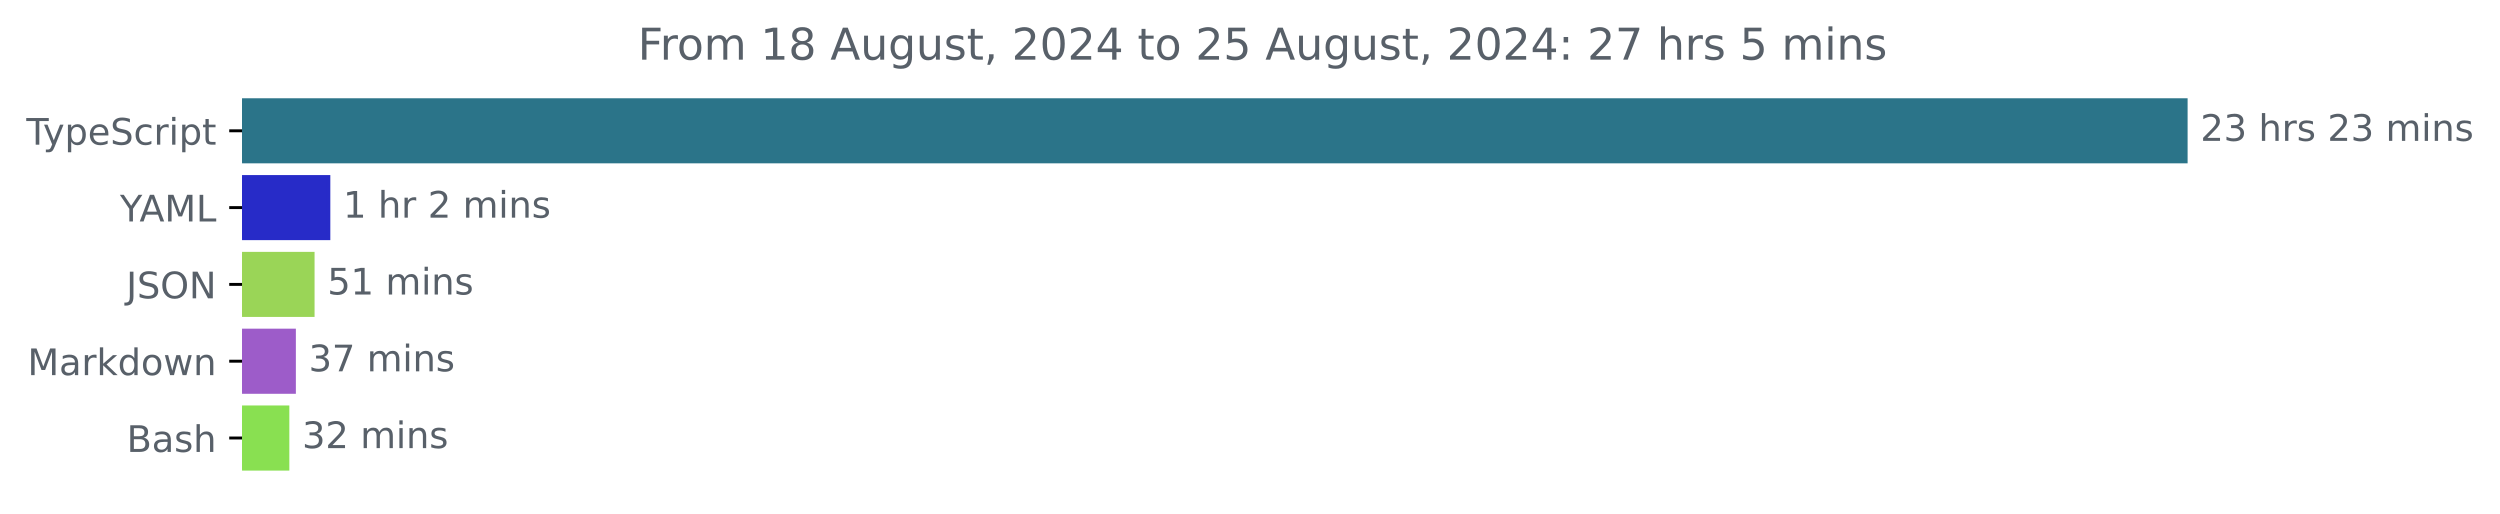
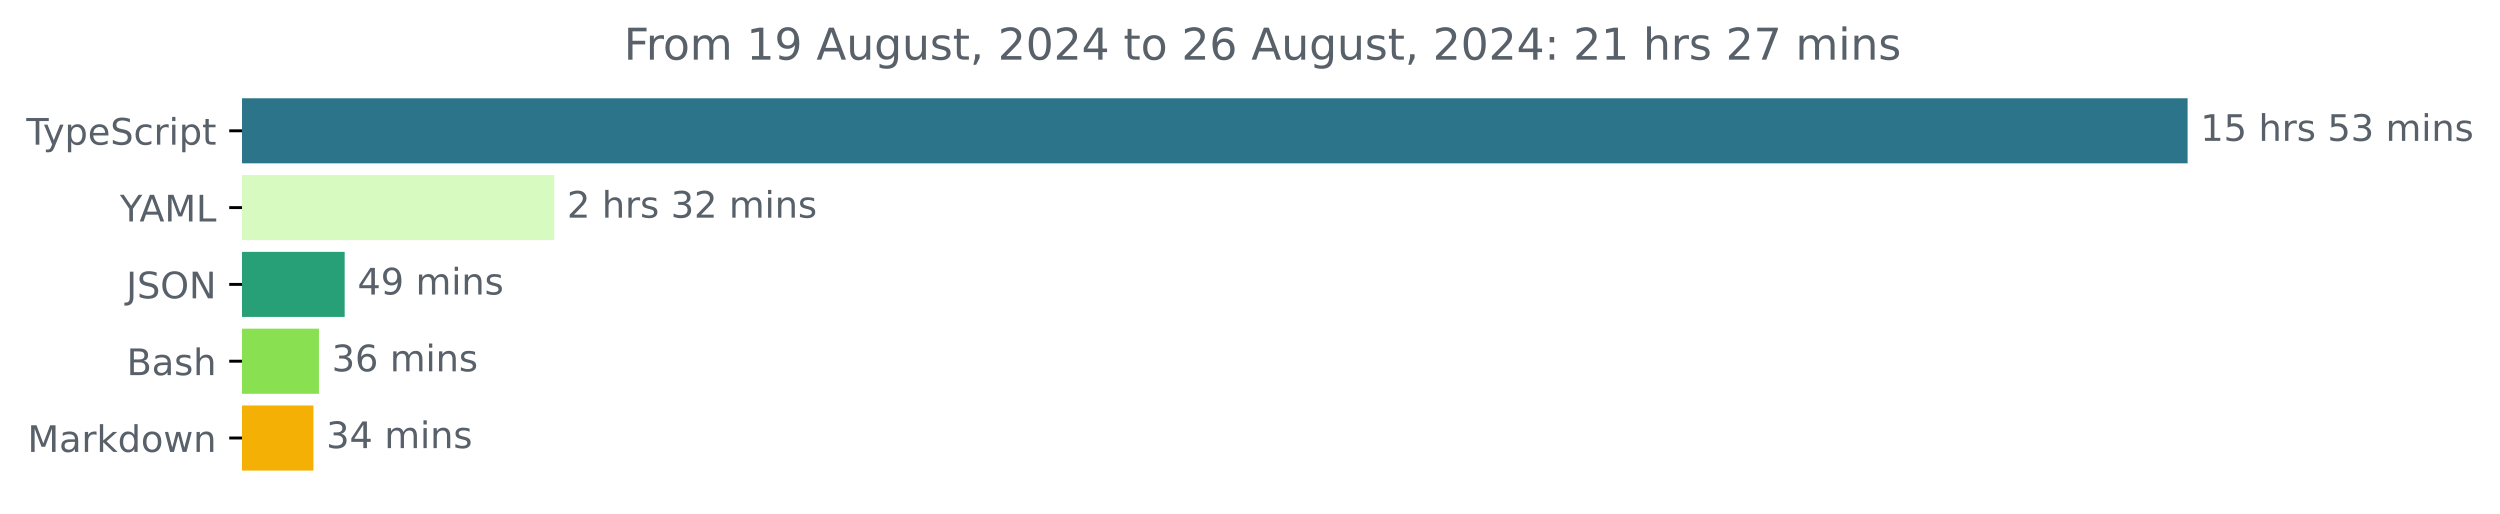
<svg xmlns="http://www.w3.org/2000/svg" xmlns:xlink="http://www.w3.org/1999/xlink" width="683.507pt" height="140.398pt" viewBox="0 0 683.507 140.398" version="1.1">
  <defs>
    <style type="text/css">*{stroke-linejoin: round; stroke-linecap: butt}</style>
  </defs>
  <g id="figure_1">
    <g id="patch_1">
      <path d="M -0 140.398  L 683.507 140.398  L 683.507 0  L -0 0  L -0 140.398  z " style="fill: none" />
    </g>
    <g id="axes_1">
      <g id="patch_2">
-         <path d="M 66.17 27.358  L 597.599 27.358  L 597.599 44.158  L 66.17 44.158  z " clip-path="url(#p9a1c353848)" style="fill: #2b7489; stroke: #2b7489; stroke-linejoin: miter" />
+         <path d="M 66.17 27.358  L 597.599 27.358  L 597.599 44.158  L 66.17 44.158  z " clip-path="url(#pe79dffe8fb)" style="fill: #2b7489; stroke: #2b7489; stroke-linejoin: miter" />
      </g>
      <g id="patch_3">
-         <path d="M 66.17 48.358  L 89.811 48.358  L 89.811 65.158  L 66.17 65.158  z " clip-path="url(#p9a1c353848)" style="fill: #272bc8; stroke: #272bc8; stroke-linejoin: miter" />
+         <path d="M 66.17 48.358  L 151.021 48.358  L 151.021 65.158  L 66.17 65.158  z " clip-path="url(#pe79dffe8fb)" style="fill: #d7fac1; stroke: #d7fac1; stroke-linejoin: miter" />
      </g>
      <g id="patch_4">
-         <path d="M 66.17 69.358  L 85.502 69.358  L 85.502 86.158  L 66.17 86.158  z " clip-path="url(#p9a1c353848)" style="fill: #9ad557; stroke: #9ad557; stroke-linejoin: miter" />
+         <path d="M 66.17 69.358  L 93.736 69.358  L 93.736 86.158  L 66.17 86.158  z " clip-path="url(#pe79dffe8fb)" style="fill: #28a077; stroke: #28a077; stroke-linejoin: miter" />
      </g>
      <g id="patch_5">
-         <path d="M 66.17 90.358  L 80.392 90.358  L 80.392 107.158  L 66.17 107.158  z " clip-path="url(#p9a1c353848)" style="fill: #9d5cc9; stroke: #9d5cc9; stroke-linejoin: miter" />
+         <path d="M 66.17 90.358  L 86.701 90.358  L 86.701 107.158  L 66.17 107.158  z " clip-path="url(#pe79dffe8fb)" style="fill: #89e051; stroke: #89e051; stroke-linejoin: miter" />
      </g>
      <g id="patch_6">
-         <path d="M 66.17 111.358  L 78.606 111.358  L 78.606 128.158  L 66.17 128.158  z " clip-path="url(#p9a1c353848)" style="fill: #89e051; stroke: #89e051; stroke-linejoin: miter" />
+         <path d="M 66.17 111.358  L 85.193 111.358  L 85.193 128.158  L 66.17 128.158  z " clip-path="url(#pe79dffe8fb)" style="fill: #f4b004; stroke: #f4b004; stroke-linejoin: miter" />
      </g>
      <g id="matplotlib.axis_1" />
      <g id="matplotlib.axis_2">
        <g id="ytick_1">
          <g id="line2d_1">
            <defs>
-               <path id="ma6bb077729" d="M 0 0  L -3.5 0  " style="stroke: #000000; stroke-width: 0.8" />
+               <path id="m6b3029560b" d="M 0 0  L -3.5 0  " style="stroke: #000000; stroke-width: 0.8" />
            </defs>
            <g>
-               <use xlink:href="#ma6bb077729" x="66.17" y="35.758" style="stroke: #000000; stroke-width: 0.8" />
+               <use xlink:href="#m6b3029560b" x="66.17" y="35.758" style="stroke: #000000; stroke-width: 0.8" />
            </g>
          </g>
          <g id="text_1">
            <g style="fill: #586069" transform="translate(7.2 39.55734) scale(0.1 -0.1)">
              <defs>
                <path id="DejaVuSans-54" d="M -19 4666  L 3928 4666  L 3928 4134  L 2272 4134  L 2272 0  L 1638 0  L 1638 4134  L -19 4134  L -19 4666  z " transform="scale(0.015625)" />
                <path id="DejaVuSans-79" d="M 2059 -325  Q 1816 -950 1584 -1140  Q 1353 -1331 966 -1331  L 506 -1331  L 506 -850  L 844 -850  Q 1081 -850 1212 -737  Q 1344 -625 1503 -206  L 1606 56  L 191 3500  L 800 3500  L 1894 763  L 2988 3500  L 3597 3500  L 2059 -325  z " transform="scale(0.015625)" />
                <path id="DejaVuSans-70" d="M 1159 525  L 1159 -1331  L 581 -1331  L 581 3500  L 1159 3500  L 1159 2969  Q 1341 3281 1617 3432  Q 1894 3584 2278 3584  Q 2916 3584 3314 3078  Q 3713 2572 3713 1747  Q 3713 922 3314 415  Q 2916 -91 2278 -91  Q 1894 -91 1617 61  Q 1341 213 1159 525  z M 3116 1747  Q 3116 2381 2855 2742  Q 2594 3103 2138 3103  Q 1681 3103 1420 2742  Q 1159 2381 1159 1747  Q 1159 1113 1420 752  Q 1681 391 2138 391  Q 2594 391 2855 752  Q 3116 1113 3116 1747  z " transform="scale(0.015625)" />
                <path id="DejaVuSans-65" d="M 3597 1894  L 3597 1613  L 953 1613  Q 991 1019 1311 708  Q 1631 397 2203 397  Q 2534 397 2845 478  Q 3156 559 3463 722  L 3463 178  Q 3153 47 2828 -22  Q 2503 -91 2169 -91  Q 1331 -91 842 396  Q 353 884 353 1716  Q 353 2575 817 3079  Q 1281 3584 2069 3584  Q 2775 3584 3186 3129  Q 3597 2675 3597 1894  z M 3022 2063  Q 3016 2534 2758 2815  Q 2500 3097 2075 3097  Q 1594 3097 1305 2825  Q 1016 2553 972 2059  L 3022 2063  z " transform="scale(0.015625)" />
                <path id="DejaVuSans-53" d="M 3425 4513  L 3425 3897  Q 3066 4069 2747 4153  Q 2428 4238 2131 4238  Q 1616 4238 1336 4038  Q 1056 3838 1056 3469  Q 1056 3159 1242 3001  Q 1428 2844 1947 2747  L 2328 2669  Q 3034 2534 3370 2195  Q 3706 1856 3706 1288  Q 3706 609 3251 259  Q 2797 -91 1919 -91  Q 1588 -91 1214 -16  Q 841 59 441 206  L 441 856  Q 825 641 1194 531  Q 1563 422 1919 422  Q 2459 422 2753 634  Q 3047 847 3047 1241  Q 3047 1584 2836 1778  Q 2625 1972 2144 2069  L 1759 2144  Q 1053 2284 737 2584  Q 422 2884 422 3419  Q 422 4038 858 4394  Q 1294 4750 2059 4750  Q 2388 4750 2728 4690  Q 3069 4631 3425 4513  z " transform="scale(0.015625)" />
                <path id="DejaVuSans-63" d="M 3122 3366  L 3122 2828  Q 2878 2963 2633 3030  Q 2388 3097 2138 3097  Q 1578 3097 1268 2742  Q 959 2388 959 1747  Q 959 1106 1268 751  Q 1578 397 2138 397  Q 2388 397 2633 464  Q 2878 531 3122 666  L 3122 134  Q 2881 22 2623 -34  Q 2366 -91 2075 -91  Q 1284 -91 818 406  Q 353 903 353 1747  Q 353 2603 823 3093  Q 1294 3584 2113 3584  Q 2378 3584 2631 3529  Q 2884 3475 3122 3366  z " transform="scale(0.015625)" />
                <path id="DejaVuSans-72" d="M 2631 2963  Q 2534 3019 2420 3045  Q 2306 3072 2169 3072  Q 1681 3072 1420 2755  Q 1159 2438 1159 1844  L 1159 0  L 581 0  L 581 3500  L 1159 3500  L 1159 2956  Q 1341 3275 1631 3429  Q 1922 3584 2338 3584  Q 2397 3584 2469 3576  Q 2541 3569 2628 3553  L 2631 2963  z " transform="scale(0.015625)" />
                <path id="DejaVuSans-69" d="M 603 3500  L 1178 3500  L 1178 0  L 603 0  L 603 3500  z M 603 4863  L 1178 4863  L 1178 4134  L 603 4134  L 603 4863  z " transform="scale(0.015625)" />
                <path id="DejaVuSans-74" d="M 1172 4494  L 1172 3500  L 2356 3500  L 2356 3053  L 1172 3053  L 1172 1153  Q 1172 725 1289 603  Q 1406 481 1766 481  L 2356 481  L 2356 0  L 1766 0  Q 1100 0 847 248  Q 594 497 594 1153  L 594 3053  L 172 3053  L 172 3500  L 594 3500  L 594 4494  L 1172 4494  z " transform="scale(0.015625)" />
              </defs>
              <use xlink:href="#DejaVuSans-54" />
              <use xlink:href="#DejaVuSans-79" x="45.459" />
              <use xlink:href="#DejaVuSans-70" x="104.639" />
              <use xlink:href="#DejaVuSans-65" x="168.115" />
              <use xlink:href="#DejaVuSans-53" x="229.639" />
              <use xlink:href="#DejaVuSans-63" x="293.115" />
              <use xlink:href="#DejaVuSans-72" x="348.096" />
              <use xlink:href="#DejaVuSans-69" x="389.209" />
              <use xlink:href="#DejaVuSans-70" x="416.992" />
              <use xlink:href="#DejaVuSans-74" x="480.469" />
            </g>
          </g>
        </g>
        <g id="ytick_2">
          <g id="line2d_2">
            <g>
-               <use xlink:href="#ma6bb077729" x="66.17" y="56.758" style="stroke: #000000; stroke-width: 0.8" />
+               <use xlink:href="#m6b3029560b" x="66.17" y="56.758" style="stroke: #000000; stroke-width: 0.8" />
            </g>
          </g>
          <g id="text_2">
            <g style="fill: #586069" transform="translate(32.79688 60.55734) scale(0.1 -0.1)">
              <defs>
                <path id="DejaVuSans-59" d="M -13 4666  L 666 4666  L 1959 2747  L 3244 4666  L 3922 4666  L 2272 2222  L 2272 0  L 1638 0  L 1638 2222  L -13 4666  z " transform="scale(0.015625)" />
                <path id="DejaVuSans-41" d="M 2188 4044  L 1331 1722  L 3047 1722  L 2188 4044  z M 1831 4666  L 2547 4666  L 4325 0  L 3669 0  L 3244 1197  L 1141 1197  L 716 0  L 50 0  L 1831 4666  z " transform="scale(0.015625)" />
                <path id="DejaVuSans-4d" d="M 628 4666  L 1569 4666  L 2759 1491  L 3956 4666  L 4897 4666  L 4897 0  L 4281 0  L 4281 4097  L 3078 897  L 2444 897  L 1241 4097  L 1241 0  L 628 0  L 628 4666  z " transform="scale(0.015625)" />
                <path id="DejaVuSans-4c" d="M 628 4666  L 1259 4666  L 1259 531  L 3531 531  L 3531 0  L 628 0  L 628 4666  z " transform="scale(0.015625)" />
              </defs>
              <use xlink:href="#DejaVuSans-59" />
              <use xlink:href="#DejaVuSans-41" x="53.334" />
              <use xlink:href="#DejaVuSans-4d" x="121.742" />
              <use xlink:href="#DejaVuSans-4c" x="208.021" />
            </g>
          </g>
        </g>
        <g id="ytick_3">
          <g id="line2d_3">
            <g>
-               <use xlink:href="#ma6bb077729" x="66.17" y="77.758" style="stroke: #000000; stroke-width: 0.8" />
+               <use xlink:href="#m6b3029560b" x="66.17" y="77.758" style="stroke: #000000; stroke-width: 0.8" />
            </g>
          </g>
          <g id="text_3">
            <g style="fill: #586069" transform="translate(34.51875 81.55734) scale(0.1 -0.1)">
              <defs>
                <path id="DejaVuSans-4a" d="M 628 4666  L 1259 4666  L 1259 325  Q 1259 -519 939 -900  Q 619 -1281 -91 -1281  L -331 -1281  L -331 -750  L -134 -750  Q 284 -750 456 -515  Q 628 -281 628 325  L 628 4666  z " transform="scale(0.015625)" />
                <path id="DejaVuSans-4f" d="M 2522 4238  Q 1834 4238 1429 3725  Q 1025 3213 1025 2328  Q 1025 1447 1429 934  Q 1834 422 2522 422  Q 3209 422 3611 934  Q 4013 1447 4013 2328  Q 4013 3213 3611 3725  Q 3209 4238 2522 4238  z M 2522 4750  Q 3503 4750 4090 4092  Q 4678 3434 4678 2328  Q 4678 1225 4090 567  Q 3503 -91 2522 -91  Q 1538 -91 948 565  Q 359 1222 359 2328  Q 359 3434 948 4092  Q 1538 4750 2522 4750  z " transform="scale(0.015625)" />
                <path id="DejaVuSans-4e" d="M 628 4666  L 1478 4666  L 3547 763  L 3547 4666  L 4159 4666  L 4159 0  L 3309 0  L 1241 3903  L 1241 0  L 628 0  L 628 4666  z " transform="scale(0.015625)" />
              </defs>
              <use xlink:href="#DejaVuSans-4a" />
              <use xlink:href="#DejaVuSans-53" x="29.492" />
              <use xlink:href="#DejaVuSans-4f" x="92.969" />
              <use xlink:href="#DejaVuSans-4e" x="171.68" />
            </g>
          </g>
        </g>
        <g id="ytick_4">
          <g id="line2d_4">
            <g>
-               <use xlink:href="#ma6bb077729" x="66.17" y="98.758" style="stroke: #000000; stroke-width: 0.8" />
+               <use xlink:href="#m6b3029560b" x="66.17" y="98.758" style="stroke: #000000; stroke-width: 0.8" />
            </g>
          </g>
          <g id="text_4">
-             <g style="fill: #586069" transform="translate(7.529688 102.5573) scale(0.1 -0.1)">
-               <defs>
+             <g style="fill: #586069" transform="translate(34.63437 102.5573) scale(0.1 -0.1)">
+               <defs>
+                 <path id="DejaVuSans-42" d="M 1259 2228  L 1259 519  L 2272 519  Q 2781 519 3026 730  Q 3272 941 3272 1375  Q 3272 1813 3026 2020  Q 2781 2228 2272 2228  L 1259 2228  z M 1259 4147  L 1259 2741  L 2194 2741  Q 2656 2741 2882 2914  Q 3109 3088 3109 3444  Q 3109 3797 2882 3972  Q 2656 4147 2194 4147  L 1259 4147  z M 628 4666  L 2241 4666  Q 2963 4666 3353 4366  Q 3744 4066 3744 3513  Q 3744 3084 3544 2831  Q 3344 2578 2956 2516  Q 3422 2416 3680 2098  Q 3938 1781 3938 1306  Q 3938 681 3513 340  Q 3088 0 2303 0  L 628 0  L 628 4666  z " transform="scale(0.015625)" />
                <path id="DejaVuSans-61" d="M 2194 1759  Q 1497 1759 1228 1600  Q 959 1441 959 1056  Q 959 750 1161 570  Q 1363 391 1709 391  Q 2188 391 2477 730  Q 2766 1069 2766 1631  L 2766 1759  L 2194 1759  z M 3341 1997  L 3341 0  L 2766 0  L 2766 531  Q 2569 213 2275 61  Q 1981 -91 1556 -91  Q 1019 -91 701 211  Q 384 513 384 1019  Q 384 1609 779 1909  Q 1175 2209 1959 2209  L 2766 2209  L 2766 2266  Q 2766 2663 2505 2880  Q 2244 3097 1772 3097  Q 1472 3097 1187 3025  Q 903 2953 641 2809  L 641 3341  Q 956 3463 1253 3523  Q 1550 3584 1831 3584  Q 2591 3584 2966 3190  Q 3341 2797 3341 1997  z " transform="scale(0.015625)" />
+                 <path id="DejaVuSans-73" d="M 2834 3397  L 2834 2853  Q 2591 2978 2328 3040  Q 2066 3103 1784 3103  Q 1356 3103 1142 2972  Q 928 2841 928 2578  Q 928 2378 1081 2264  Q 1234 2150 1697 2047  L 1894 2003  Q 2506 1872 2764 1633  Q 3022 1394 3022 966  Q 3022 478 2636 193  Q 2250 -91 1575 -91  Q 1294 -91 989 -36  Q 684 19 347 128  L 347 722  Q 666 556 975 473  Q 1284 391 1588 391  Q 1994 391 2212 530  Q 2431 669 2431 922  Q 2431 1156 2273 1281  Q 2116 1406 1581 1522  L 1381 1569  Q 847 1681 609 1914  Q 372 2147 372 2553  Q 372 3047 722 3315  Q 1072 3584 1716 3584  Q 2034 3584 2315 3537  Q 2597 3491 2834 3397  z " transform="scale(0.015625)" />
+                 <path id="DejaVuSans-68" d="M 3513 2113  L 3513 0  L 2938 0  L 2938 2094  Q 2938 2591 2744 2837  Q 2550 3084 2163 3084  Q 1697 3084 1428 2787  Q 1159 2491 1159 1978  L 1159 0  L 581 0  L 581 4863  L 1159 4863  L 1159 2956  Q 1366 3272 1645 3428  Q 1925 3584 2291 3584  Q 2894 3584 3203 3211  Q 3513 2838 3513 2113  z " transform="scale(0.015625)" />
+               </defs>
+               <use xlink:href="#DejaVuSans-42" />
+               <use xlink:href="#DejaVuSans-61" x="68.604" />
+               <use xlink:href="#DejaVuSans-73" x="129.883" />
+               <use xlink:href="#DejaVuSans-68" x="181.982" />
+             </g>
+           </g>
+         </g>
+         <g id="ytick_5">
+           <g id="line2d_5">
+             <g>
+               <use xlink:href="#m6b3029560b" x="66.17" y="119.758" style="stroke: #000000; stroke-width: 0.8" />
+             </g>
+           </g>
+           <g id="text_5">
+             <g style="fill: #586069" transform="translate(7.529688 123.5573) scale(0.1 -0.1)">
+               <defs>
                <path id="DejaVuSans-6b" d="M 581 4863  L 1159 4863  L 1159 1991  L 2875 3500  L 3609 3500  L 1753 1863  L 3688 0  L 2938 0  L 1159 1709  L 1159 0  L 581 0  L 581 4863  z " transform="scale(0.015625)" />
                <path id="DejaVuSans-64" d="M 2906 2969  L 2906 4863  L 3481 4863  L 3481 0  L 2906 0  L 2906 525  Q 2725 213 2448 61  Q 2172 -91 1784 -91  Q 1150 -91 751 415  Q 353 922 353 1747  Q 353 2572 751 3078  Q 1150 3584 1784 3584  Q 2172 3584 2448 3432  Q 2725 3281 2906 2969  z M 947 1747  Q 947 1113 1208 752  Q 1469 391 1925 391  Q 2381 391 2643 752  Q 2906 1113 2906 1747  Q 2906 2381 2643 2742  Q 2381 3103 1925 3103  Q 1469 3103 1208 2742  Q 947 2381 947 1747  z " transform="scale(0.015625)" />
                <path id="DejaVuSans-6f" d="M 1959 3097  Q 1497 3097 1228 2736  Q 959 2375 959 1747  Q 959 1119 1226 758  Q 1494 397 1959 397  Q 2419 397 2687 759  Q 2956 1122 2956 1747  Q 2956 2369 2687 2733  Q 2419 3097 1959 3097  z M 1959 3584  Q 2709 3584 3137 3096  Q 3566 2609 3566 1747  Q 3566 888 3137 398  Q 2709 -91 1959 -91  Q 1206 -91 779 398  Q 353 888 353 1747  Q 353 2609 779 3096  Q 1206 3584 1959 3584  z " transform="scale(0.015625)" />
                <path id="DejaVuSans-77" d="M 269 3500  L 844 3500  L 1563 769  L 2278 3500  L 2956 3500  L 3675 769  L 4391 3500  L 4966 3500  L 4050 0  L 3372 0  L 2619 2869  L 1863 0  L 1184 0  L 269 3500  z " transform="scale(0.015625)" />
                <path id="DejaVuSans-6e" d="M 3513 2113  L 3513 0  L 2938 0  L 2938 2094  Q 2938 2591 2744 2837  Q 2550 3084 2163 3084  Q 1697 3084 1428 2787  Q 1159 2491 1159 1978  L 1159 0  L 581 0  L 581 3500  L 1159 3500  L 1159 2956  Q 1366 3272 1645 3428  Q 1925 3584 2291 3584  Q 2894 3584 3203 3211  Q 3513 2838 3513 2113  z " transform="scale(0.015625)" />
              </defs>
              <use xlink:href="#DejaVuSans-4d" />
              <use xlink:href="#DejaVuSans-61" x="86.279" />
              <use xlink:href="#DejaVuSans-72" x="147.559" />
              <use xlink:href="#DejaVuSans-6b" x="188.672" />
              <use xlink:href="#DejaVuSans-64" x="246.582" />
              <use xlink:href="#DejaVuSans-6f" x="310.059" />
              <use xlink:href="#DejaVuSans-77" x="371.24" />
              <use xlink:href="#DejaVuSans-6e" x="453.027" />
            </g>
          </g>
        </g>
-         <g id="ytick_5">
-           <g id="line2d_5">
-             <g>
-               <use xlink:href="#ma6bb077729" x="66.17" y="119.758" style="stroke: #000000; stroke-width: 0.8" />
-             </g>
-           </g>
-           <g id="text_5">
-             <g style="fill: #586069" transform="translate(34.63437 123.5573) scale(0.1 -0.1)">
-               <defs>
-                 <path id="DejaVuSans-42" d="M 1259 2228  L 1259 519  L 2272 519  Q 2781 519 3026 730  Q 3272 941 3272 1375  Q 3272 1813 3026 2020  Q 2781 2228 2272 2228  L 1259 2228  z M 1259 4147  L 1259 2741  L 2194 2741  Q 2656 2741 2882 2914  Q 3109 3088 3109 3444  Q 3109 3797 2882 3972  Q 2656 4147 2194 4147  L 1259 4147  z M 628 4666  L 2241 4666  Q 2963 4666 3353 4366  Q 3744 4066 3744 3513  Q 3744 3084 3544 2831  Q 3344 2578 2956 2516  Q 3422 2416 3680 2098  Q 3938 1781 3938 1306  Q 3938 681 3513 340  Q 3088 0 2303 0  L 628 0  L 628 4666  z " transform="scale(0.015625)" />
-                 <path id="DejaVuSans-73" d="M 2834 3397  L 2834 2853  Q 2591 2978 2328 3040  Q 2066 3103 1784 3103  Q 1356 3103 1142 2972  Q 928 2841 928 2578  Q 928 2378 1081 2264  Q 1234 2150 1697 2047  L 1894 2003  Q 2506 1872 2764 1633  Q 3022 1394 3022 966  Q 3022 478 2636 193  Q 2250 -91 1575 -91  Q 1294 -91 989 -36  Q 684 19 347 128  L 347 722  Q 666 556 975 473  Q 1284 391 1588 391  Q 1994 391 2212 530  Q 2431 669 2431 922  Q 2431 1156 2273 1281  Q 2116 1406 1581 1522  L 1381 1569  Q 847 1681 609 1914  Q 372 2147 372 2553  Q 372 3047 722 3315  Q 1072 3584 1716 3584  Q 2034 3584 2315 3537  Q 2597 3491 2834 3397  z " transform="scale(0.015625)" />
-                 <path id="DejaVuSans-68" d="M 3513 2113  L 3513 0  L 2938 0  L 2938 2094  Q 2938 2591 2744 2837  Q 2550 3084 2163 3084  Q 1697 3084 1428 2787  Q 1159 2491 1159 1978  L 1159 0  L 581 0  L 581 4863  L 1159 4863  L 1159 2956  Q 1366 3272 1645 3428  Q 1925 3584 2291 3584  Q 2894 3584 3203 3211  Q 3513 2838 3513 2113  z " transform="scale(0.015625)" />
-               </defs>
-               <use xlink:href="#DejaVuSans-42" />
-               <use xlink:href="#DejaVuSans-61" x="68.604" />
-               <use xlink:href="#DejaVuSans-73" x="129.883" />
-               <use xlink:href="#DejaVuSans-68" x="181.982" />
-             </g>
-           </g>
-         </g>
      </g>
      <g id="text_6">
        <g style="fill: #586069" transform="translate(601.5989 38.5175) scale(0.1 -0.1)">
          <defs>
-             <path id="DejaVuSans-32" d="M 1228 531  L 3431 531  L 3431 0  L 469 0  L 469 531  Q 828 903 1448 1529  Q 2069 2156 2228 2338  Q 2531 2678 2651 2914  Q 2772 3150 2772 3378  Q 2772 3750 2511 3984  Q 2250 4219 1831 4219  Q 1534 4219 1204 4116  Q 875 4013 500 3803  L 500 4441  Q 881 4594 1212 4672  Q 1544 4750 1819 4750  Q 2544 4750 2975 4387  Q 3406 4025 3406 3419  Q 3406 3131 3298 2873  Q 3191 2616 2906 2266  Q 2828 2175 2409 1742  Q 1991 1309 1228 531  z " transform="scale(0.015625)" />
+             <path id="DejaVuSans-31" d="M 794 531  L 1825 531  L 1825 4091  L 703 3866  L 703 4441  L 1819 4666  L 2450 4666  L 2450 531  L 3481 531  L 3481 0  L 794 0  L 794 531  z " transform="scale(0.015625)" />
+             <path id="DejaVuSans-35" d="M 691 4666  L 3169 4666  L 3169 4134  L 1269 4134  L 1269 2991  Q 1406 3038 1543 3061  Q 1681 3084 1819 3084  Q 2600 3084 3056 2656  Q 3513 2228 3513 1497  Q 3513 744 3044 326  Q 2575 -91 1722 -91  Q 1428 -91 1123 -41  Q 819 9 494 109  L 494 744  Q 775 591 1075 516  Q 1375 441 1709 441  Q 2250 441 2565 725  Q 2881 1009 2881 1497  Q 2881 1984 2565 2268  Q 2250 2553 1709 2553  Q 1456 2553 1204 2497  Q 953 2441 691 2322  L 691 4666  z " transform="scale(0.015625)" />
+             <path id="DejaVuSans-20" transform="scale(0.015625)" />
            <path id="DejaVuSans-33" d="M 2597 2516  Q 3050 2419 3304 2112  Q 3559 1806 3559 1356  Q 3559 666 3084 287  Q 2609 -91 1734 -91  Q 1441 -91 1130 -33  Q 819 25 488 141  L 488 750  Q 750 597 1062 519  Q 1375 441 1716 441  Q 2309 441 2620 675  Q 2931 909 2931 1356  Q 2931 1769 2642 2001  Q 2353 2234 1838 2234  L 1294 2234  L 1294 2753  L 1863 2753  Q 2328 2753 2575 2939  Q 2822 3125 2822 3475  Q 2822 3834 2567 4026  Q 2313 4219 1838 4219  Q 1578 4219 1281 4162  Q 984 4106 628 3988  L 628 4550  Q 988 4650 1302 4700  Q 1616 4750 1894 4750  Q 2613 4750 3031 4423  Q 3450 4097 3450 3541  Q 3450 3153 3228 2886  Q 3006 2619 2597 2516  z " transform="scale(0.015625)" />
-             <path id="DejaVuSans-20" transform="scale(0.015625)" />
            <path id="DejaVuSans-6d" d="M 3328 2828  Q 3544 3216 3844 3400  Q 4144 3584 4550 3584  Q 5097 3584 5394 3201  Q 5691 2819 5691 2113  L 5691 0  L 5113 0  L 5113 2094  Q 5113 2597 4934 2840  Q 4756 3084 4391 3084  Q 3944 3084 3684 2787  Q 3425 2491 3425 1978  L 3425 0  L 2847 0  L 2847 2094  Q 2847 2600 2669 2842  Q 2491 3084 2119 3084  Q 1678 3084 1418 2786  Q 1159 2488 1159 1978  L 1159 0  L 581 0  L 581 3500  L 1159 3500  L 1159 2956  Q 1356 3278 1631 3431  Q 1906 3584 2284 3584  Q 2666 3584 2933 3390  Q 3200 3197 3328 2828  z " transform="scale(0.015625)" />
          </defs>
-           <use xlink:href="#DejaVuSans-32" />
-           <use xlink:href="#DejaVuSans-33" x="63.623" />
+           <use xlink:href="#DejaVuSans-31" />
+           <use xlink:href="#DejaVuSans-35" x="63.623" />
          <use xlink:href="#DejaVuSans-20" x="127.246" />
          <use xlink:href="#DejaVuSans-68" x="159.033" />
          <use xlink:href="#DejaVuSans-72" x="222.412" />
          <use xlink:href="#DejaVuSans-73" x="263.525" />
          <use xlink:href="#DejaVuSans-20" x="315.625" />
-           <use xlink:href="#DejaVuSans-32" x="347.412" />
+           <use xlink:href="#DejaVuSans-35" x="347.412" />
          <use xlink:href="#DejaVuSans-33" x="411.035" />
          <use xlink:href="#DejaVuSans-20" x="474.658" />
          <use xlink:href="#DejaVuSans-6d" x="506.445" />
          <use xlink:href="#DejaVuSans-69" x="603.857" />
          <use xlink:href="#DejaVuSans-6e" x="631.641" />
          <use xlink:href="#DejaVuSans-73" x="695.02" />
        </g>
      </g>
      <g id="text_7">
-         <g style="fill: #586069" transform="translate(93.81125 59.5175) scale(0.1 -0.1)">
-           <defs>
-             <path id="DejaVuSans-31" d="M 794 531  L 1825 531  L 1825 4091  L 703 3866  L 703 4441  L 1819 4666  L 2450 4666  L 2450 531  L 3481 531  L 3481 0  L 794 0  L 794 531  z " transform="scale(0.015625)" />
-           </defs>
-           <use xlink:href="#DejaVuSans-31" />
+         <g style="fill: #586069" transform="translate(155.0209 59.5175) scale(0.1 -0.1)">
+           <defs>
+             <path id="DejaVuSans-32" d="M 1228 531  L 3431 531  L 3431 0  L 469 0  L 469 531  Q 828 903 1448 1529  Q 2069 2156 2228 2338  Q 2531 2678 2651 2914  Q 2772 3150 2772 3378  Q 2772 3750 2511 3984  Q 2250 4219 1831 4219  Q 1534 4219 1204 4116  Q 875 4013 500 3803  L 500 4441  Q 881 4594 1212 4672  Q 1544 4750 1819 4750  Q 2544 4750 2975 4387  Q 3406 4025 3406 3419  Q 3406 3131 3298 2873  Q 3191 2616 2906 2266  Q 2828 2175 2409 1742  Q 1991 1309 1228 531  z " transform="scale(0.015625)" />
+           </defs>
+           <use xlink:href="#DejaVuSans-32" />
          <use xlink:href="#DejaVuSans-20" x="63.623" />
          <use xlink:href="#DejaVuSans-68" x="95.41" />
          <use xlink:href="#DejaVuSans-72" x="158.789" />
-           <use xlink:href="#DejaVuSans-20" x="199.902" />
-           <use xlink:href="#DejaVuSans-32" x="231.689" />
-           <use xlink:href="#DejaVuSans-20" x="295.312" />
-           <use xlink:href="#DejaVuSans-6d" x="327.1" />
-           <use xlink:href="#DejaVuSans-69" x="424.512" />
-           <use xlink:href="#DejaVuSans-6e" x="452.295" />
-           <use xlink:href="#DejaVuSans-73" x="515.674" />
+           <use xlink:href="#DejaVuSans-73" x="199.902" />
+           <use xlink:href="#DejaVuSans-20" x="252.002" />
+           <use xlink:href="#DejaVuSans-33" x="283.789" />
+           <use xlink:href="#DejaVuSans-32" x="347.412" />
+           <use xlink:href="#DejaVuSans-20" x="411.035" />
+           <use xlink:href="#DejaVuSans-6d" x="442.822" />
+           <use xlink:href="#DejaVuSans-69" x="540.234" />
+           <use xlink:href="#DejaVuSans-6e" x="568.018" />
+           <use xlink:href="#DejaVuSans-73" x="631.396" />
        </g>
      </g>
      <g id="text_8">
-         <g style="fill: #586069" transform="translate(89.5017 80.5175) scale(0.1 -0.1)">
-           <defs>
-             <path id="DejaVuSans-35" d="M 691 4666  L 3169 4666  L 3169 4134  L 1269 4134  L 1269 2991  Q 1406 3038 1543 3061  Q 1681 3084 1819 3084  Q 2600 3084 3056 2656  Q 3513 2228 3513 1497  Q 3513 744 3044 326  Q 2575 -91 1722 -91  Q 1428 -91 1123 -41  Q 819 9 494 109  L 494 744  Q 775 591 1075 516  Q 1375 441 1709 441  Q 2250 441 2565 725  Q 2881 1009 2881 1497  Q 2881 1984 2565 2268  Q 2250 2553 1709 2553  Q 1456 2553 1204 2497  Q 953 2441 691 2322  L 691 4666  z " transform="scale(0.015625)" />
-           </defs>
-           <use xlink:href="#DejaVuSans-35" />
-           <use xlink:href="#DejaVuSans-31" x="63.623" />
+         <g style="fill: #586069" transform="translate(97.73597 80.5175) scale(0.1 -0.1)">
+           <defs>
+             <path id="DejaVuSans-34" d="M 2419 4116  L 825 1625  L 2419 1625  L 2419 4116  z M 2253 4666  L 3047 4666  L 3047 1625  L 3713 1625  L 3713 1100  L 3047 1100  L 3047 0  L 2419 0  L 2419 1100  L 313 1100  L 313 1709  L 2253 4666  z " transform="scale(0.015625)" />
+             <path id="DejaVuSans-39" d="M 703 97  L 703 672  Q 941 559 1184 500  Q 1428 441 1663 441  Q 2288 441 2617 861  Q 2947 1281 2994 2138  Q 2813 1869 2534 1725  Q 2256 1581 1919 1581  Q 1219 1581 811 2004  Q 403 2428 403 3163  Q 403 3881 828 4315  Q 1253 4750 1959 4750  Q 2769 4750 3195 4129  Q 3622 3509 3622 2328  Q 3622 1225 3098 567  Q 2575 -91 1691 -91  Q 1453 -91 1209 -44  Q 966 3 703 97  z M 1959 2075  Q 2384 2075 2632 2365  Q 2881 2656 2881 3163  Q 2881 3666 2632 3958  Q 2384 4250 1959 4250  Q 1534 4250 1286 3958  Q 1038 3666 1038 3163  Q 1038 2656 1286 2365  Q 1534 2075 1959 2075  z " transform="scale(0.015625)" />
+           </defs>
+           <use xlink:href="#DejaVuSans-34" />
+           <use xlink:href="#DejaVuSans-39" x="63.623" />
          <use xlink:href="#DejaVuSans-20" x="127.246" />
          <use xlink:href="#DejaVuSans-6d" x="159.033" />
          <use xlink:href="#DejaVuSans-69" x="256.445" />
          <use xlink:href="#DejaVuSans-6e" x="284.229" />
          <use xlink:href="#DejaVuSans-73" x="347.607" />
        </g>
      </g>
      <g id="text_9">
-         <g style="fill: #586069" transform="translate(84.39181 101.5175) scale(0.1 -0.1)">
-           <defs>
-             <path id="DejaVuSans-37" d="M 525 4666  L 3525 4666  L 3525 4397  L 1831 0  L 1172 0  L 2766 4134  L 525 4134  L 525 4666  z " transform="scale(0.015625)" />
+         <g style="fill: #586069" transform="translate(90.70099 101.5175) scale(0.1 -0.1)">
+           <defs>
+             <path id="DejaVuSans-36" d="M 2113 2584  Q 1688 2584 1439 2293  Q 1191 2003 1191 1497  Q 1191 994 1439 701  Q 1688 409 2113 409  Q 2538 409 2786 701  Q 3034 994 3034 1497  Q 3034 2003 2786 2293  Q 2538 2584 2113 2584  z M 3366 4563  L 3366 3988  Q 3128 4100 2886 4159  Q 2644 4219 2406 4219  Q 1781 4219 1451 3797  Q 1122 3375 1075 2522  Q 1259 2794 1537 2939  Q 1816 3084 2150 3084  Q 2853 3084 3261 2657  Q 3669 2231 3669 1497  Q 3669 778 3244 343  Q 2819 -91 2113 -91  Q 1303 -91 875 529  Q 447 1150 447 2328  Q 447 3434 972 4092  Q 1497 4750 2381 4750  Q 2619 4750 2861 4703  Q 3103 4656 3366 4563  z " transform="scale(0.015625)" />
          </defs>
          <use xlink:href="#DejaVuSans-33" />
-           <use xlink:href="#DejaVuSans-37" x="63.623" />
+           <use xlink:href="#DejaVuSans-36" x="63.623" />
          <use xlink:href="#DejaVuSans-20" x="127.246" />
          <use xlink:href="#DejaVuSans-6d" x="159.033" />
          <use xlink:href="#DejaVuSans-69" x="256.445" />
          <use xlink:href="#DejaVuSans-6e" x="284.229" />
          <use xlink:href="#DejaVuSans-73" x="347.607" />
        </g>
      </g>
      <g id="text_10">
-         <g style="fill: #586069" transform="translate(82.60643 122.5175) scale(0.1 -0.1)">
+         <g style="fill: #586069" transform="translate(89.19349 122.5175) scale(0.1 -0.1)">
          <use xlink:href="#DejaVuSans-33" />
-           <use xlink:href="#DejaVuSans-32" x="63.623" />
+           <use xlink:href="#DejaVuSans-34" x="63.623" />
          <use xlink:href="#DejaVuSans-20" x="127.246" />
          <use xlink:href="#DejaVuSans-6d" x="159.033" />
          <use xlink:href="#DejaVuSans-69" x="256.445" />
          <use xlink:href="#DejaVuSans-6e" x="284.229" />
          <use xlink:href="#DejaVuSans-73" x="347.607" />
        </g>
      </g>
      <g id="text_11">
-         <g style="fill: #586069" transform="translate(174.3841 16.31812) scale(0.12 -0.12)">
+         <g style="fill: #586069" transform="translate(170.5666 16.31812) scale(0.12 -0.12)">
          <defs>
            <path id="DejaVuSans-46" d="M 628 4666  L 3309 4666  L 3309 4134  L 1259 4134  L 1259 2759  L 3109 2759  L 3109 2228  L 1259 2228  L 1259 0  L 628 0  L 628 4666  z " transform="scale(0.015625)" />
-             <path id="DejaVuSans-38" d="M 2034 2216  Q 1584 2216 1326 1975  Q 1069 1734 1069 1313  Q 1069 891 1326 650  Q 1584 409 2034 409  Q 2484 409 2743 651  Q 3003 894 3003 1313  Q 3003 1734 2745 1975  Q 2488 2216 2034 2216  z M 1403 2484  Q 997 2584 770 2862  Q 544 3141 544 3541  Q 544 4100 942 4425  Q 1341 4750 2034 4750  Q 2731 4750 3128 4425  Q 3525 4100 3525 3541  Q 3525 3141 3298 2862  Q 3072 2584 2669 2484  Q 3125 2378 3379 2068  Q 3634 1759 3634 1313  Q 3634 634 3220 271  Q 2806 -91 2034 -91  Q 1263 -91 848 271  Q 434 634 434 1313  Q 434 1759 690 2068  Q 947 2378 1403 2484  z M 1172 3481  Q 1172 3119 1398 2916  Q 1625 2713 2034 2713  Q 2441 2713 2670 2916  Q 2900 3119 2900 3481  Q 2900 3844 2670 4047  Q 2441 4250 2034 4250  Q 1625 4250 1398 4047  Q 1172 3844 1172 3481  z " transform="scale(0.015625)" />
            <path id="DejaVuSans-75" d="M 544 1381  L 544 3500  L 1119 3500  L 1119 1403  Q 1119 906 1312 657  Q 1506 409 1894 409  Q 2359 409 2629 706  Q 2900 1003 2900 1516  L 2900 3500  L 3475 3500  L 3475 0  L 2900 0  L 2900 538  Q 2691 219 2414 64  Q 2138 -91 1772 -91  Q 1169 -91 856 284  Q 544 659 544 1381  z M 1991 3584  L 1991 3584  z " transform="scale(0.015625)" />
            <path id="DejaVuSans-67" d="M 2906 1791  Q 2906 2416 2648 2759  Q 2391 3103 1925 3103  Q 1463 3103 1205 2759  Q 947 2416 947 1791  Q 947 1169 1205 825  Q 1463 481 1925 481  Q 2391 481 2648 825  Q 2906 1169 2906 1791  z M 3481 434  Q 3481 -459 3084 -895  Q 2688 -1331 1869 -1331  Q 1566 -1331 1297 -1286  Q 1028 -1241 775 -1147  L 775 -588  Q 1028 -725 1275 -790  Q 1522 -856 1778 -856  Q 2344 -856 2625 -561  Q 2906 -266 2906 331  L 2906 616  Q 2728 306 2450 153  Q 2172 0 1784 0  Q 1141 0 747 490  Q 353 981 353 1791  Q 353 2603 747 3093  Q 1141 3584 1784 3584  Q 2172 3584 2450 3431  Q 2728 3278 2906 2969  L 2906 3500  L 3481 3500  L 3481 434  z " transform="scale(0.015625)" />
            <path id="DejaVuSans-2c" d="M 750 794  L 1409 794  L 1409 256  L 897 -744  L 494 -744  L 750 256  L 750 794  z " transform="scale(0.015625)" />
            <path id="DejaVuSans-30" d="M 2034 4250  Q 1547 4250 1301 3770  Q 1056 3291 1056 2328  Q 1056 1369 1301 889  Q 1547 409 2034 409  Q 2525 409 2770 889  Q 3016 1369 3016 2328  Q 3016 3291 2770 3770  Q 2525 4250 2034 4250  z M 2034 4750  Q 2819 4750 3233 4129  Q 3647 3509 3647 2328  Q 3647 1150 3233 529  Q 2819 -91 2034 -91  Q 1250 -91 836 529  Q 422 1150 422 2328  Q 422 3509 836 4129  Q 1250 4750 2034 4750  z " transform="scale(0.015625)" />
-             <path id="DejaVuSans-34" d="M 2419 4116  L 825 1625  L 2419 1625  L 2419 4116  z M 2253 4666  L 3047 4666  L 3047 1625  L 3713 1625  L 3713 1100  L 3047 1100  L 3047 0  L 2419 0  L 2419 1100  L 313 1100  L 313 1709  L 2253 4666  z " transform="scale(0.015625)" />
            <path id="DejaVuSans-3a" d="M 750 794  L 1409 794  L 1409 0  L 750 0  L 750 794  z M 750 3309  L 1409 3309  L 1409 2516  L 750 2516  L 750 3309  z " transform="scale(0.015625)" />
+             <path id="DejaVuSans-37" d="M 525 4666  L 3525 4666  L 3525 4397  L 1831 0  L 1172 0  L 2766 4134  L 525 4134  L 525 4666  z " transform="scale(0.015625)" />
          </defs>
          <use xlink:href="#DejaVuSans-46" />
          <use xlink:href="#DejaVuSans-72" x="50.27" />
          <use xlink:href="#DejaVuSans-6f" x="89.133" />
          <use xlink:href="#DejaVuSans-6d" x="150.314" />
          <use xlink:href="#DejaVuSans-20" x="247.727" />
          <use xlink:href="#DejaVuSans-31" x="279.514" />
-           <use xlink:href="#DejaVuSans-38" x="343.137" />
+           <use xlink:href="#DejaVuSans-39" x="343.137" />
          <use xlink:href="#DejaVuSans-20" x="406.76" />
          <use xlink:href="#DejaVuSans-41" x="438.547" />
          <use xlink:href="#DejaVuSans-75" x="506.955" />
          <use xlink:href="#DejaVuSans-67" x="570.334" />
          <use xlink:href="#DejaVuSans-75" x="633.811" />
          <use xlink:href="#DejaVuSans-73" x="697.189" />
          <use xlink:href="#DejaVuSans-74" x="749.289" />
          <use xlink:href="#DejaVuSans-2c" x="788.498" />
          <use xlink:href="#DejaVuSans-20" x="820.285" />
          <use xlink:href="#DejaVuSans-32" x="852.072" />
          <use xlink:href="#DejaVuSans-30" x="915.695" />
          <use xlink:href="#DejaVuSans-32" x="979.318" />
          <use xlink:href="#DejaVuSans-34" x="1042.941" />
          <use xlink:href="#DejaVuSans-20" x="1106.564" />
          <use xlink:href="#DejaVuSans-74" x="1138.352" />
          <use xlink:href="#DejaVuSans-6f" x="1177.561" />
          <use xlink:href="#DejaVuSans-20" x="1238.742" />
          <use xlink:href="#DejaVuSans-32" x="1270.529" />
-           <use xlink:href="#DejaVuSans-35" x="1334.152" />
+           <use xlink:href="#DejaVuSans-36" x="1334.152" />
          <use xlink:href="#DejaVuSans-20" x="1397.775" />
          <use xlink:href="#DejaVuSans-41" x="1429.562" />
          <use xlink:href="#DejaVuSans-75" x="1497.971" />
          <use xlink:href="#DejaVuSans-67" x="1561.35" />
          <use xlink:href="#DejaVuSans-75" x="1624.826" />
          <use xlink:href="#DejaVuSans-73" x="1688.205" />
          <use xlink:href="#DejaVuSans-74" x="1740.305" />
          <use xlink:href="#DejaVuSans-2c" x="1779.514" />
          <use xlink:href="#DejaVuSans-20" x="1811.301" />
          <use xlink:href="#DejaVuSans-32" x="1843.088" />
          <use xlink:href="#DejaVuSans-30" x="1906.711" />
          <use xlink:href="#DejaVuSans-32" x="1970.334" />
          <use xlink:href="#DejaVuSans-34" x="2033.957" />
          <use xlink:href="#DejaVuSans-3a" x="2097.58" />
          <use xlink:href="#DejaVuSans-20" x="2131.271" />
          <use xlink:href="#DejaVuSans-32" x="2163.059" />
-           <use xlink:href="#DejaVuSans-37" x="2226.682" />
+           <use xlink:href="#DejaVuSans-31" x="2226.682" />
          <use xlink:href="#DejaVuSans-20" x="2290.305" />
          <use xlink:href="#DejaVuSans-68" x="2322.092" />
          <use xlink:href="#DejaVuSans-72" x="2385.471" />
          <use xlink:href="#DejaVuSans-73" x="2426.584" />
          <use xlink:href="#DejaVuSans-20" x="2478.684" />
-           <use xlink:href="#DejaVuSans-35" x="2510.471" />
-           <use xlink:href="#DejaVuSans-20" x="2574.094" />
-           <use xlink:href="#DejaVuSans-6d" x="2605.881" />
-           <use xlink:href="#DejaVuSans-69" x="2703.293" />
-           <use xlink:href="#DejaVuSans-6e" x="2731.076" />
-           <use xlink:href="#DejaVuSans-73" x="2794.455" />
+           <use xlink:href="#DejaVuSans-32" x="2510.471" />
+           <use xlink:href="#DejaVuSans-37" x="2574.094" />
+           <use xlink:href="#DejaVuSans-20" x="2637.717" />
+           <use xlink:href="#DejaVuSans-6d" x="2669.504" />
+           <use xlink:href="#DejaVuSans-69" x="2766.916" />
+           <use xlink:href="#DejaVuSans-6e" x="2794.699" />
+           <use xlink:href="#DejaVuSans-73" x="2858.078" />
        </g>
      </g>
    </g>
  </g>
  <defs>
-     <clipPath id="p9a1c353848">
+     <clipPath id="pe79dffe8fb">
      <rect x="66.17" y="22.318" width="558" height="110.88" />
    </clipPath>
  </defs>
</svg>
